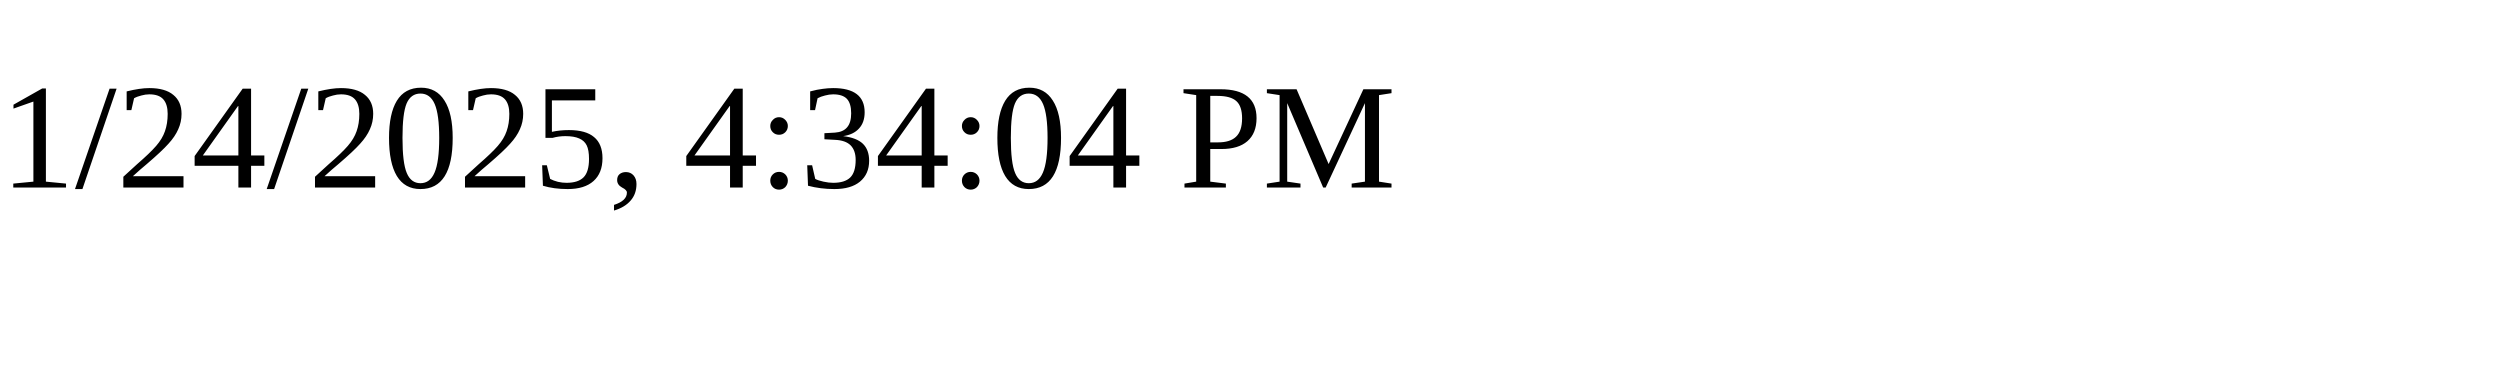
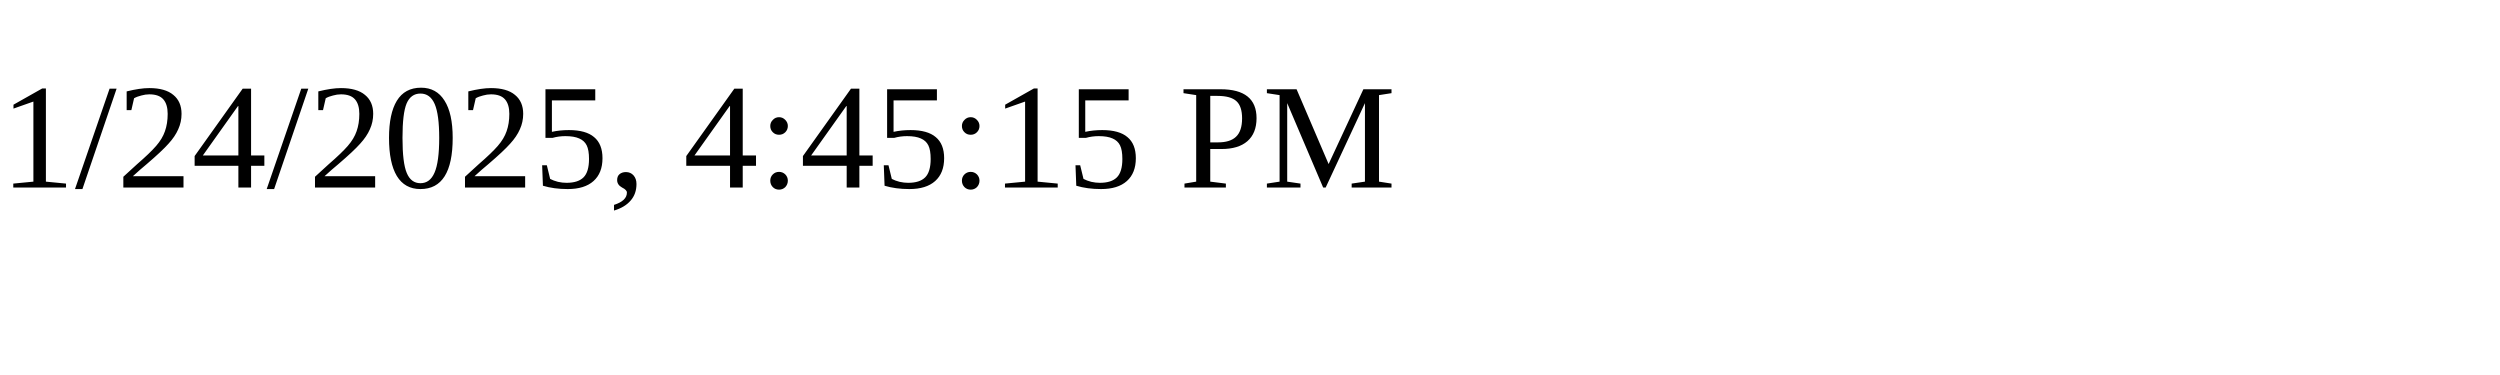
<svg xmlns="http://www.w3.org/2000/svg" height="30" width="200">
-   <text x="0" y="15">1/24/2025, 4:34:04 PM</text>
+   <text x="0" y="15">1/24/2025, 4:45:15 PM</text>
</svg>
